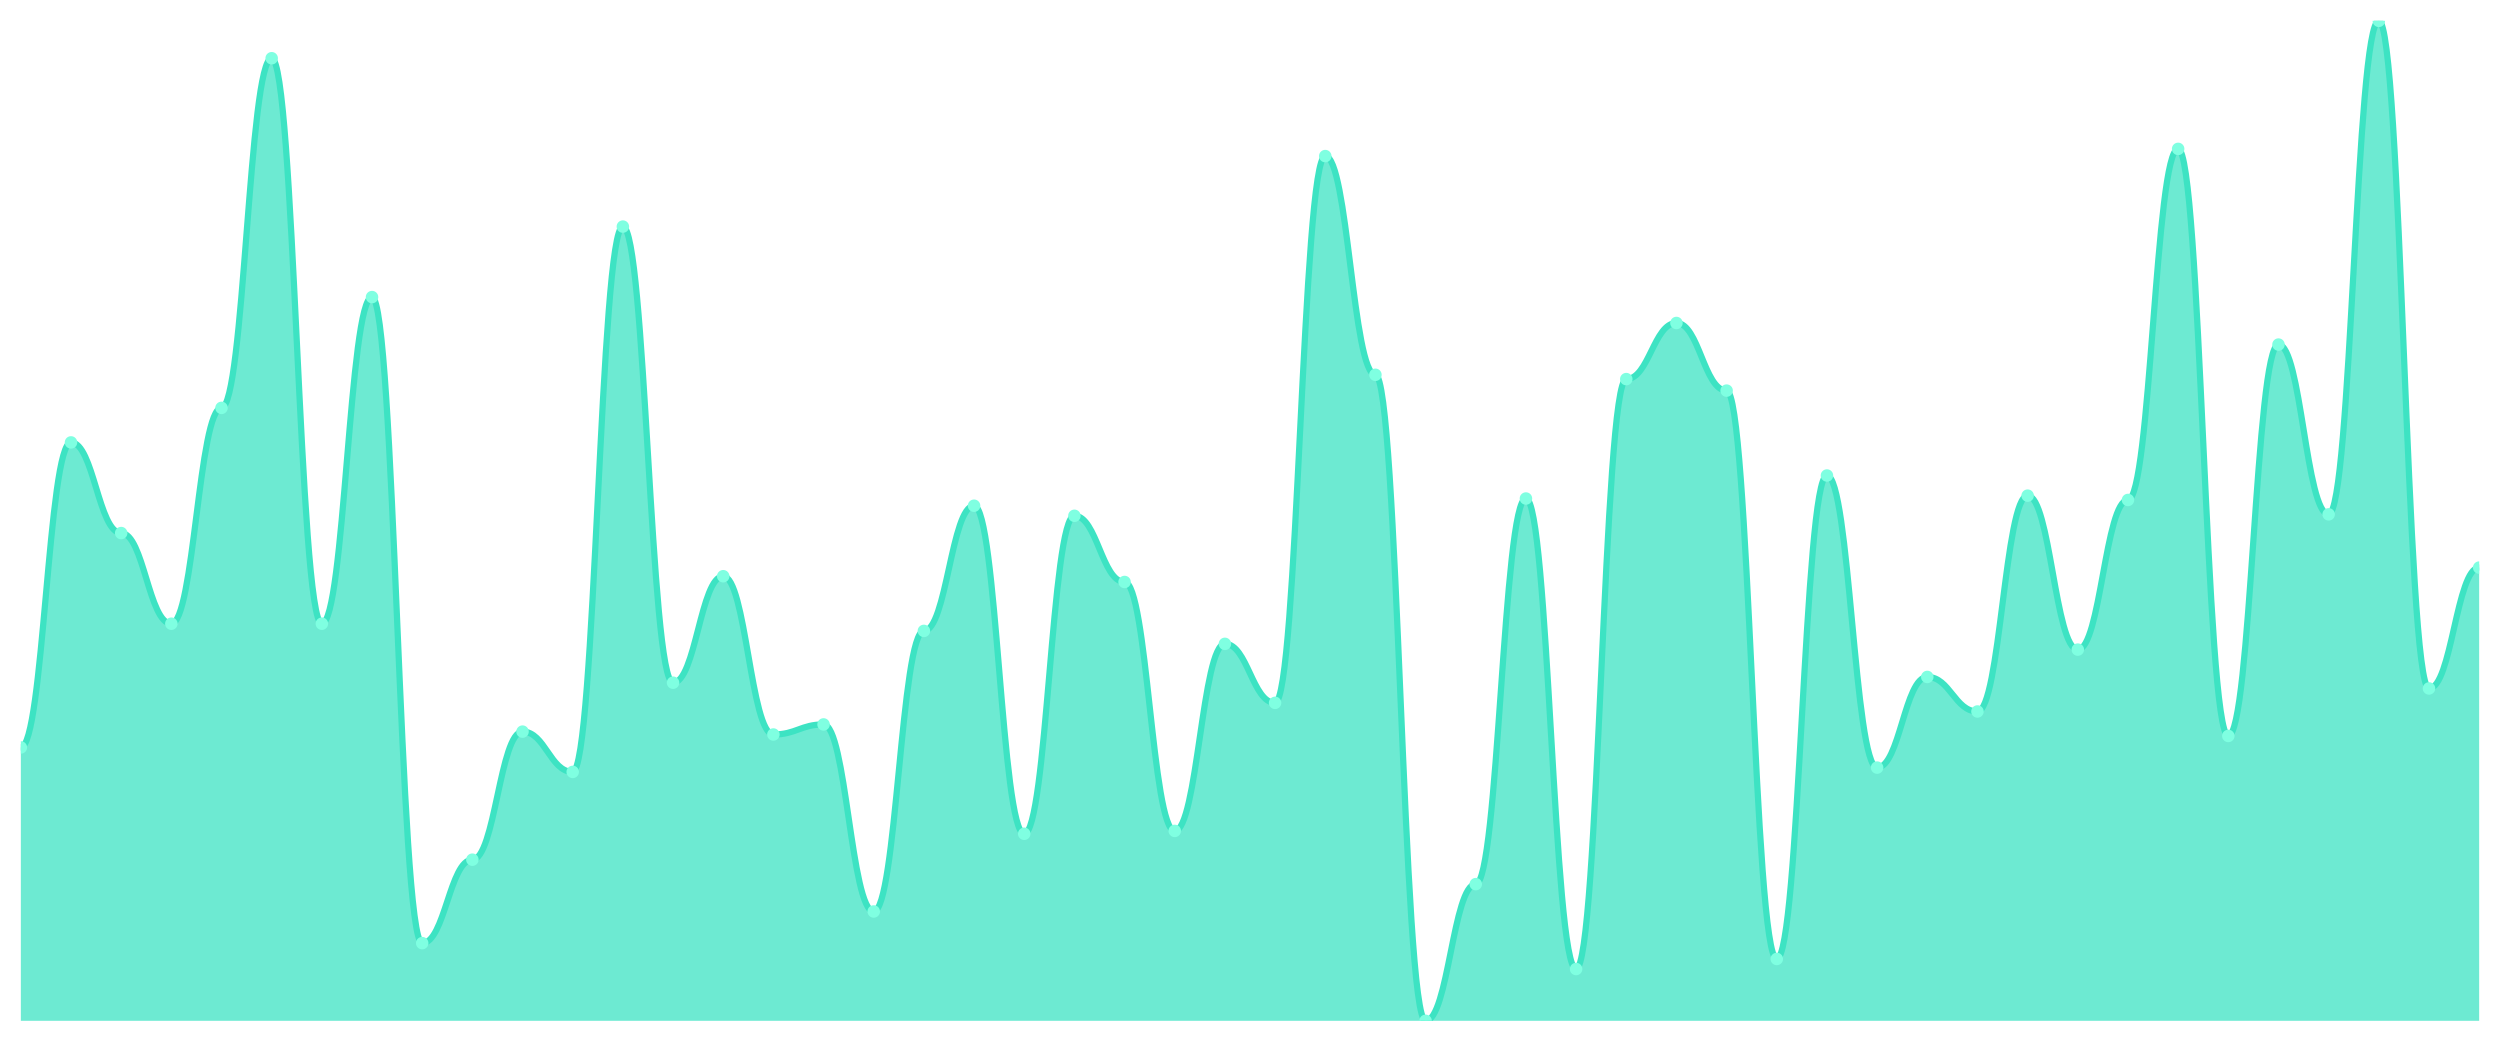
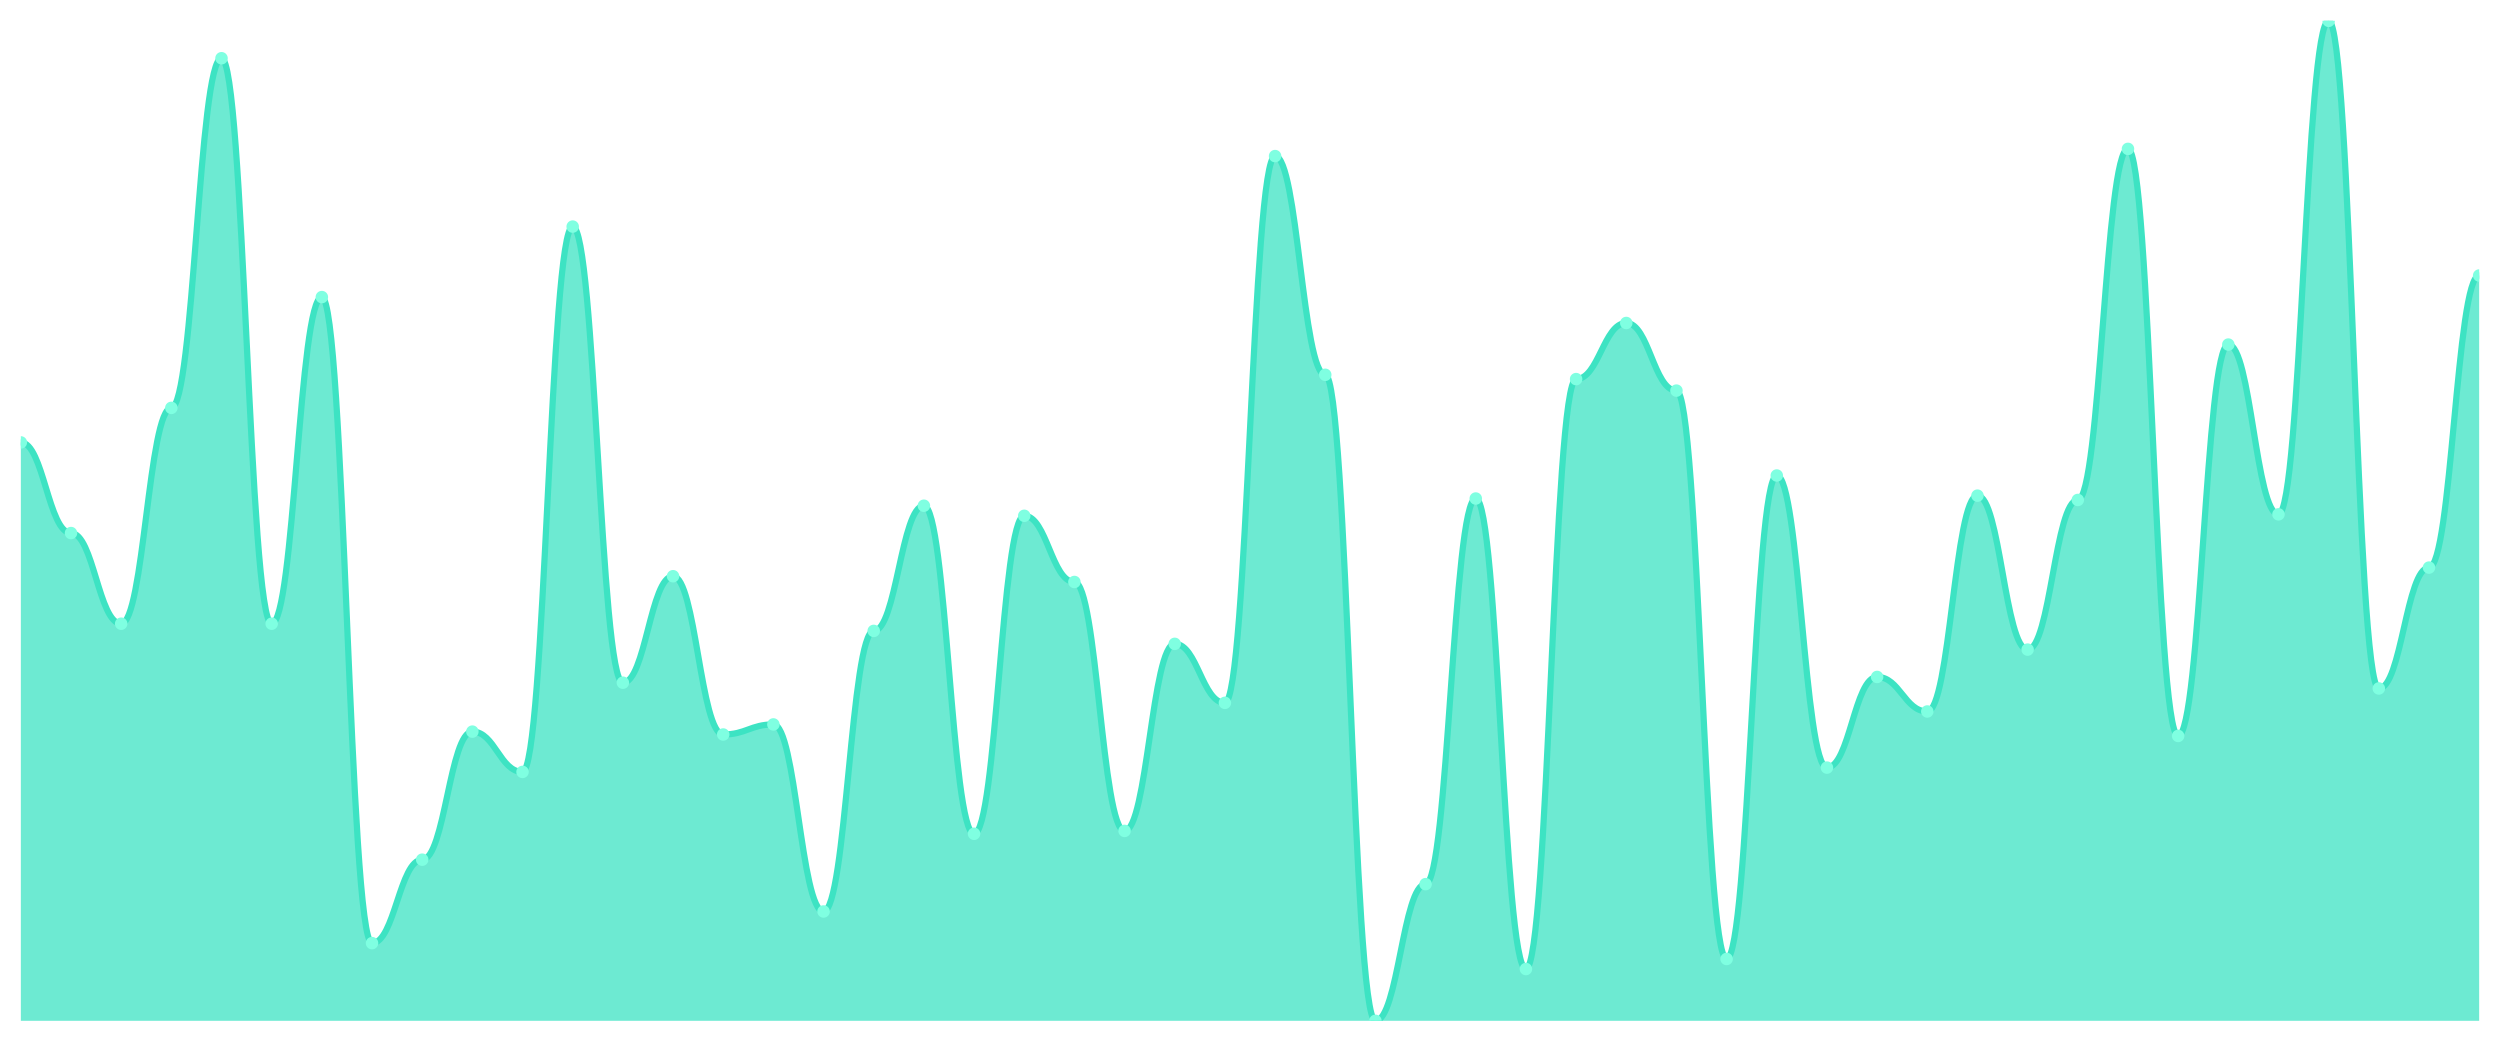
<svg xmlns="http://www.w3.org/2000/svg" viewBox="0 0 1200 500" width="1200" height="500">
  <defs>
    <clipPath id="c">
      <rect x="10" y="10" width="1180" height="480" />
    </clipPath>
  </defs>
  <rect width="1200" height="500" fill="none" />
  <g clip-path="url(#c)">
-     <path d="M 10,490 L 10,358.777 C 20.837,358.777 23.245,212.36 34.082,212.36 C 44.918,212.36 47.327,255.871 58.163,255.871 C 69,255.871 71.408,299.381 82.245,299.381 C 93.082,299.381 95.49,195.784 106.327,195.784 C 117.163,195.784 119.571,27.957 130.408,27.957 C 141.245,27.957 143.653,299.381 154.49,299.381 C 165.327,299.381 167.735,142.604 178.571,142.604 C 189.408,142.604 191.816,452.705 202.653,452.705 C 213.49,452.705 215.898,412.647 226.735,412.647 C 237.571,412.647 239.98,351.18 250.816,351.18 C 261.653,351.18 264.061,370.518 274.898,370.518 C 285.735,370.518 288.143,108.763 298.98,108.763 C 309.816,108.763 312.224,327.698 323.061,327.698 C 333.898,327.698 336.306,276.59 347.143,276.59 C 357.98,276.59 360.388,352.561 371.224,352.561 C 382.061,352.561 384.469,347.727 395.306,347.727 C 406.143,347.727 408.551,437.511 419.388,437.511 C 430.224,437.511 432.633,302.835 443.469,302.835 C 454.306,302.835 456.714,242.748 467.551,242.748 C 478.388,242.748 480.796,400.216 491.633,400.216 C 502.469,400.216 504.878,247.583 515.714,247.583 C 526.551,247.583 528.959,279.353 539.796,279.353 C 550.633,279.353 553.041,398.835 563.878,398.835 C 574.714,398.835 577.122,309.05 587.959,309.05 C 598.796,309.05 601.204,337.367 612.041,337.367 C 622.878,337.367 625.286,74.921 636.122,74.921 C 646.959,74.921 649.367,179.899 660.204,179.899 C 671.041,179.899 673.449,490 684.286,490 C 695.122,490 697.531,424.388 708.367,424.388 C 719.204,424.388 721.612,239.295 732.449,239.295 C 743.286,239.295 745.694,465.137 756.531,465.137 C 767.367,465.137 769.776,181.971 780.612,181.971 C 791.449,181.971 793.857,155.036 804.694,155.036 C 815.531,155.036 817.939,187.496 828.776,187.496 C 839.612,187.496 842.02,460.302 852.857,460.302 C 863.694,460.302 866.102,228.245 876.939,228.245 C 887.776,228.245 890.184,368.446 901.02,368.446 C 911.857,368.446 914.265,324.935 925.102,324.935 C 935.939,324.935 938.347,341.511 949.184,341.511 C 960.02,341.511 962.429,237.914 973.265,237.914 C 984.102,237.914 986.51,311.813 997.347,311.813 C 1008.184,311.813 1010.592,239.986 1021.429,239.986 C 1032.265,239.986 1034.673,71.468 1045.51,71.468 C 1056.347,71.468 1058.755,353.252 1069.592,353.252 C 1080.429,353.252 1082.837,165.396 1093.673,165.396 C 1104.51,165.396 1106.918,246.892 1117.755,246.892 C 1128.592,246.892 1131,10 1141.837,10 C 1152.673,10 1155.082,330.46 1165.918,330.46 C 1176.755,330.46 1179.163,272.446 1190,272.446 L 1190,490 Z" fill="rgba(61,227,195,0.75)" />
-     <path d="M 10,358.777 C 20.837,358.777 23.245,212.36 34.082,212.36 C 44.918,212.36 47.327,255.871 58.163,255.871 C 69,255.871 71.408,299.381 82.245,299.381 C 93.082,299.381 95.49,195.784 106.327,195.784 C 117.163,195.784 119.571,27.957 130.408,27.957 C 141.245,27.957 143.653,299.381 154.49,299.381 C 165.327,299.381 167.735,142.604 178.571,142.604 C 189.408,142.604 191.816,452.705 202.653,452.705 C 213.49,452.705 215.898,412.647 226.735,412.647 C 237.571,412.647 239.98,351.18 250.816,351.18 C 261.653,351.18 264.061,370.518 274.898,370.518 C 285.735,370.518 288.143,108.763 298.98,108.763 C 309.816,108.763 312.224,327.698 323.061,327.698 C 333.898,327.698 336.306,276.59 347.143,276.59 C 357.98,276.59 360.388,352.561 371.224,352.561 C 382.061,352.561 384.469,347.727 395.306,347.727 C 406.143,347.727 408.551,437.511 419.388,437.511 C 430.224,437.511 432.633,302.835 443.469,302.835 C 454.306,302.835 456.714,242.748 467.551,242.748 C 478.388,242.748 480.796,400.216 491.633,400.216 C 502.469,400.216 504.878,247.583 515.714,247.583 C 526.551,247.583 528.959,279.353 539.796,279.353 C 550.633,279.353 553.041,398.835 563.878,398.835 C 574.714,398.835 577.122,309.05 587.959,309.05 C 598.796,309.05 601.204,337.367 612.041,337.367 C 622.878,337.367 625.286,74.921 636.122,74.921 C 646.959,74.921 649.367,179.899 660.204,179.899 C 671.041,179.899 673.449,490 684.286,490 C 695.122,490 697.531,424.388 708.367,424.388 C 719.204,424.388 721.612,239.295 732.449,239.295 C 743.286,239.295 745.694,465.137 756.531,465.137 C 767.367,465.137 769.776,181.971 780.612,181.971 C 791.449,181.971 793.857,155.036 804.694,155.036 C 815.531,155.036 817.939,187.496 828.776,187.496 C 839.612,187.496 842.02,460.302 852.857,460.302 C 863.694,460.302 866.102,228.245 876.939,228.245 C 887.776,228.245 890.184,368.446 901.02,368.446 C 911.857,368.446 914.265,324.935 925.102,324.935 C 935.939,324.935 938.347,341.511 949.184,341.511 C 960.02,341.511 962.429,237.914 973.265,237.914 C 984.102,237.914 986.51,311.813 997.347,311.813 C 1008.184,311.813 1010.592,239.986 1021.429,239.986 C 1032.265,239.986 1034.673,71.468 1045.51,71.468 C 1056.347,71.468 1058.755,353.252 1069.592,353.252 C 1080.429,353.252 1082.837,165.396 1093.673,165.396 C 1104.51,165.396 1106.918,246.892 1117.755,246.892 C 1128.592,246.892 1131,10 1141.837,10 C 1152.673,10 1155.082,330.46 1165.918,330.46 C 1176.755,330.46 1179.163,272.446 1190,272.446" fill="none" stroke="#3de3c3" stroke-width="3" stroke-linecap="round" stroke-linejoin="round" />
-     <circle cx="10" cy="358.777" r="3" fill="#7fffe1" />
-     <circle cx="34.082" cy="212.36" r="3" fill="#7fffe1" />
-     <circle cx="58.163" cy="255.871" r="3" fill="#7fffe1" />
-     <circle cx="82.245" cy="299.381" r="3" fill="#7fffe1" />
-     <circle cx="106.327" cy="195.784" r="3" fill="#7fffe1" />
-     <circle cx="130.408" cy="27.957" r="3" fill="#7fffe1" />
-     <circle cx="154.49" cy="299.381" r="3" fill="#7fffe1" />
-     <circle cx="178.571" cy="142.604" r="3" fill="#7fffe1" />
-     <circle cx="202.653" cy="452.705" r="3" fill="#7fffe1" />
-     <circle cx="226.735" cy="412.647" r="3" fill="#7fffe1" />
-     <circle cx="250.816" cy="351.18" r="3" fill="#7fffe1" />
-     <circle cx="274.898" cy="370.518" r="3" fill="#7fffe1" />
-     <circle cx="298.98" cy="108.763" r="3" fill="#7fffe1" />
-     <circle cx="323.061" cy="327.698" r="3" fill="#7fffe1" />
-     <circle cx="347.143" cy="276.59" r="3" fill="#7fffe1" />
-     <circle cx="371.224" cy="352.561" r="3" fill="#7fffe1" />
-     <circle cx="395.306" cy="347.727" r="3" fill="#7fffe1" />
-     <circle cx="419.388" cy="437.511" r="3" fill="#7fffe1" />
-     <circle cx="443.469" cy="302.835" r="3" fill="#7fffe1" />
-     <circle cx="467.551" cy="242.748" r="3" fill="#7fffe1" />
-     <circle cx="491.633" cy="400.216" r="3" fill="#7fffe1" />
-     <circle cx="515.714" cy="247.583" r="3" fill="#7fffe1" />
-     <circle cx="539.796" cy="279.353" r="3" fill="#7fffe1" />
-     <circle cx="563.878" cy="398.835" r="3" fill="#7fffe1" />
-     <circle cx="587.959" cy="309.05" r="3" fill="#7fffe1" />
-     <circle cx="612.041" cy="337.367" r="3" fill="#7fffe1" />
-     <circle cx="636.122" cy="74.921" r="3" fill="#7fffe1" />
-     <circle cx="660.204" cy="179.899" r="3" fill="#7fffe1" />
-     <circle cx="684.286" cy="490" r="3" fill="#7fffe1" />
-     <circle cx="708.367" cy="424.388" r="3" fill="#7fffe1" />
-     <circle cx="732.449" cy="239.295" r="3" fill="#7fffe1" />
-     <circle cx="756.531" cy="465.137" r="3" fill="#7fffe1" />
-     <circle cx="780.612" cy="181.971" r="3" fill="#7fffe1" />
-     <circle cx="804.694" cy="155.036" r="3" fill="#7fffe1" />
-     <circle cx="828.776" cy="187.496" r="3" fill="#7fffe1" />
-     <circle cx="852.857" cy="460.302" r="3" fill="#7fffe1" />
-     <circle cx="876.939" cy="228.245" r="3" fill="#7fffe1" />
-     <circle cx="901.02" cy="368.446" r="3" fill="#7fffe1" />
-     <circle cx="925.102" cy="324.935" r="3" fill="#7fffe1" />
-     <circle cx="949.184" cy="341.511" r="3" fill="#7fffe1" />
-     <circle cx="973.265" cy="237.914" r="3" fill="#7fffe1" />
-     <circle cx="997.347" cy="311.813" r="3" fill="#7fffe1" />
-     <circle cx="1021.429" cy="239.986" r="3" fill="#7fffe1" />
-     <circle cx="1045.51" cy="71.468" r="3" fill="#7fffe1" />
-     <circle cx="1069.592" cy="353.252" r="3" fill="#7fffe1" />
-     <circle cx="1093.673" cy="165.396" r="3" fill="#7fffe1" />
-     <circle cx="1117.755" cy="246.892" r="3" fill="#7fffe1" />
-     <circle cx="1141.837" cy="10" r="3" fill="#7fffe1" />
-     <circle cx="1165.918" cy="330.46" r="3" fill="#7fffe1" />
-     <circle cx="1190" cy="272.446" r="3" fill="#7fffe1" />
+     <path d="M 10,490 L 10,212.36 C 20.837,212.36 23.245,255.871 34.082,255.871 C 44.918,255.871 47.327,299.381 58.163,299.381 C 69,299.381 71.408,195.784 82.245,195.784 C 93.082,195.784 95.49,27.957 106.327,27.957 C 117.163,27.957 119.571,299.381 130.408,299.381 C 141.245,299.381 143.653,142.604 154.49,142.604 C 165.327,142.604 167.735,452.705 178.571,452.705 C 189.408,452.705 191.816,412.647 202.653,412.647 C 213.49,412.647 215.898,351.18 226.735,351.18 C 237.571,351.18 239.98,370.518 250.816,370.518 C 261.653,370.518 264.061,108.763 274.898,108.763 C 285.735,108.763 288.143,327.698 298.98,327.698 C 309.816,327.698 312.224,276.59 323.061,276.59 C 333.898,276.59 336.306,352.561 347.143,352.561 C 357.98,352.561 360.388,347.727 371.224,347.727 C 382.061,347.727 384.469,437.511 395.306,437.511 C 406.143,437.511 408.551,302.835 419.388,302.835 C 430.224,302.835 432.633,242.748 443.469,242.748 C 454.306,242.748 456.714,400.216 467.551,400.216 C 478.388,400.216 480.796,247.583 491.633,247.583 C 502.469,247.583 504.878,279.353 515.714,279.353 C 526.551,279.353 528.959,398.835 539.796,398.835 C 550.633,398.835 553.041,309.05 563.878,309.05 C 574.714,309.05 577.122,337.367 587.959,337.367 C 598.796,337.367 601.204,74.921 612.041,74.921 C 622.878,74.921 625.286,179.899 636.122,179.899 C 646.959,179.899 649.367,490 660.204,490 C 671.041,490 673.449,424.388 684.286,424.388 C 695.122,424.388 697.531,239.295 708.367,239.295 C 719.204,239.295 721.612,465.137 732.449,465.137 C 743.286,465.137 745.694,181.971 756.531,181.971 C 767.367,181.971 769.776,155.036 780.612,155.036 C 791.449,155.036 793.857,187.496 804.694,187.496 C 815.531,187.496 817.939,460.302 828.776,460.302 C 839.612,460.302 842.02,228.245 852.857,228.245 C 863.694,228.245 866.102,368.446 876.939,368.446 C 887.776,368.446 890.184,324.935 901.02,324.935 C 911.857,324.935 914.265,341.511 925.102,341.511 C 935.939,341.511 938.347,237.914 949.184,237.914 C 960.02,237.914 962.429,311.813 973.265,311.813 C 984.102,311.813 986.51,239.986 997.347,239.986 C 1008.184,239.986 1010.592,71.468 1021.429,71.468 C 1032.265,71.468 1034.673,353.252 1045.51,353.252 C 1056.347,353.252 1058.755,165.396 1069.592,165.396 C 1080.429,165.396 1082.837,246.892 1093.673,246.892 C 1104.51,246.892 1106.918,10 1117.755,10 C 1128.592,10 1131,330.46 1141.837,330.46 C 1152.673,330.46 1155.082,272.446 1165.918,272.446 C 1176.755,272.446 1179.163,132.245 1190,132.245 L 1190,490 Z" fill="rgba(61,227,195,0.75)" />
+     <path d="M 10,212.36 C 20.837,212.36 23.245,255.871 34.082,255.871 C 44.918,255.871 47.327,299.381 58.163,299.381 C 69,299.381 71.408,195.784 82.245,195.784 C 93.082,195.784 95.49,27.957 106.327,27.957 C 117.163,27.957 119.571,299.381 130.408,299.381 C 141.245,299.381 143.653,142.604 154.49,142.604 C 165.327,142.604 167.735,452.705 178.571,452.705 C 189.408,452.705 191.816,412.647 202.653,412.647 C 213.49,412.647 215.898,351.18 226.735,351.18 C 237.571,351.18 239.98,370.518 250.816,370.518 C 261.653,370.518 264.061,108.763 274.898,108.763 C 285.735,108.763 288.143,327.698 298.98,327.698 C 309.816,327.698 312.224,276.59 323.061,276.59 C 333.898,276.59 336.306,352.561 347.143,352.561 C 357.98,352.561 360.388,347.727 371.224,347.727 C 382.061,347.727 384.469,437.511 395.306,437.511 C 406.143,437.511 408.551,302.835 419.388,302.835 C 430.224,302.835 432.633,242.748 443.469,242.748 C 454.306,242.748 456.714,400.216 467.551,400.216 C 478.388,400.216 480.796,247.583 491.633,247.583 C 502.469,247.583 504.878,279.353 515.714,279.353 C 526.551,279.353 528.959,398.835 539.796,398.835 C 550.633,398.835 553.041,309.05 563.878,309.05 C 574.714,309.05 577.122,337.367 587.959,337.367 C 598.796,337.367 601.204,74.921 612.041,74.921 C 622.878,74.921 625.286,179.899 636.122,179.899 C 646.959,179.899 649.367,490 660.204,490 C 671.041,490 673.449,424.388 684.286,424.388 C 695.122,424.388 697.531,239.295 708.367,239.295 C 719.204,239.295 721.612,465.137 732.449,465.137 C 743.286,465.137 745.694,181.971 756.531,181.971 C 767.367,181.971 769.776,155.036 780.612,155.036 C 791.449,155.036 793.857,187.496 804.694,187.496 C 815.531,187.496 817.939,460.302 828.776,460.302 C 839.612,460.302 842.02,228.245 852.857,228.245 C 863.694,228.245 866.102,368.446 876.939,368.446 C 887.776,368.446 890.184,324.935 901.02,324.935 C 911.857,324.935 914.265,341.511 925.102,341.511 C 935.939,341.511 938.347,237.914 949.184,237.914 C 960.02,237.914 962.429,311.813 973.265,311.813 C 984.102,311.813 986.51,239.986 997.347,239.986 C 1008.184,239.986 1010.592,71.468 1021.429,71.468 C 1032.265,71.468 1034.673,353.252 1045.51,353.252 C 1056.347,353.252 1058.755,165.396 1069.592,165.396 C 1080.429,165.396 1082.837,246.892 1093.673,246.892 C 1104.51,246.892 1106.918,10 1117.755,10 C 1128.592,10 1131,330.46 1141.837,330.46 C 1152.673,330.46 1155.082,272.446 1165.918,272.446 C 1176.755,272.446 1179.163,132.245 1190,132.245" fill="none" stroke="#3de3c3" stroke-width="3" stroke-linecap="round" stroke-linejoin="round" />
+     <circle cx="10" cy="212.36" r="3" fill="#7fffe1" />
+     <circle cx="34.082" cy="255.871" r="3" fill="#7fffe1" />
+     <circle cx="58.163" cy="299.381" r="3" fill="#7fffe1" />
+     <circle cx="82.245" cy="195.784" r="3" fill="#7fffe1" />
+     <circle cx="106.327" cy="27.957" r="3" fill="#7fffe1" />
+     <circle cx="130.408" cy="299.381" r="3" fill="#7fffe1" />
+     <circle cx="154.49" cy="142.604" r="3" fill="#7fffe1" />
+     <circle cx="178.571" cy="452.705" r="3" fill="#7fffe1" />
+     <circle cx="202.653" cy="412.647" r="3" fill="#7fffe1" />
+     <circle cx="226.735" cy="351.18" r="3" fill="#7fffe1" />
+     <circle cx="250.816" cy="370.518" r="3" fill="#7fffe1" />
+     <circle cx="274.898" cy="108.763" r="3" fill="#7fffe1" />
+     <circle cx="298.98" cy="327.698" r="3" fill="#7fffe1" />
+     <circle cx="323.061" cy="276.59" r="3" fill="#7fffe1" />
+     <circle cx="347.143" cy="352.561" r="3" fill="#7fffe1" />
+     <circle cx="371.224" cy="347.727" r="3" fill="#7fffe1" />
+     <circle cx="395.306" cy="437.511" r="3" fill="#7fffe1" />
+     <circle cx="419.388" cy="302.835" r="3" fill="#7fffe1" />
+     <circle cx="443.469" cy="242.748" r="3" fill="#7fffe1" />
+     <circle cx="467.551" cy="400.216" r="3" fill="#7fffe1" />
+     <circle cx="491.633" cy="247.583" r="3" fill="#7fffe1" />
+     <circle cx="515.714" cy="279.353" r="3" fill="#7fffe1" />
+     <circle cx="539.796" cy="398.835" r="3" fill="#7fffe1" />
+     <circle cx="563.878" cy="309.05" r="3" fill="#7fffe1" />
+     <circle cx="587.959" cy="337.367" r="3" fill="#7fffe1" />
+     <circle cx="612.041" cy="74.921" r="3" fill="#7fffe1" />
+     <circle cx="636.122" cy="179.899" r="3" fill="#7fffe1" />
+     <circle cx="660.204" cy="490" r="3" fill="#7fffe1" />
+     <circle cx="684.286" cy="424.388" r="3" fill="#7fffe1" />
+     <circle cx="708.367" cy="239.295" r="3" fill="#7fffe1" />
+     <circle cx="732.449" cy="465.137" r="3" fill="#7fffe1" />
+     <circle cx="756.531" cy="181.971" r="3" fill="#7fffe1" />
+     <circle cx="780.612" cy="155.036" r="3" fill="#7fffe1" />
+     <circle cx="804.694" cy="187.496" r="3" fill="#7fffe1" />
+     <circle cx="828.776" cy="460.302" r="3" fill="#7fffe1" />
+     <circle cx="852.857" cy="228.245" r="3" fill="#7fffe1" />
+     <circle cx="876.939" cy="368.446" r="3" fill="#7fffe1" />
+     <circle cx="901.02" cy="324.935" r="3" fill="#7fffe1" />
+     <circle cx="925.102" cy="341.511" r="3" fill="#7fffe1" />
+     <circle cx="949.184" cy="237.914" r="3" fill="#7fffe1" />
+     <circle cx="973.265" cy="311.813" r="3" fill="#7fffe1" />
+     <circle cx="997.347" cy="239.986" r="3" fill="#7fffe1" />
+     <circle cx="1021.429" cy="71.468" r="3" fill="#7fffe1" />
+     <circle cx="1045.51" cy="353.252" r="3" fill="#7fffe1" />
+     <circle cx="1069.592" cy="165.396" r="3" fill="#7fffe1" />
+     <circle cx="1093.673" cy="246.892" r="3" fill="#7fffe1" />
+     <circle cx="1117.755" cy="10" r="3" fill="#7fffe1" />
+     <circle cx="1141.837" cy="330.46" r="3" fill="#7fffe1" />
+     <circle cx="1165.918" cy="272.446" r="3" fill="#7fffe1" />
+     <circle cx="1190" cy="132.245" r="3" fill="#7fffe1" />
  </g>
</svg>
